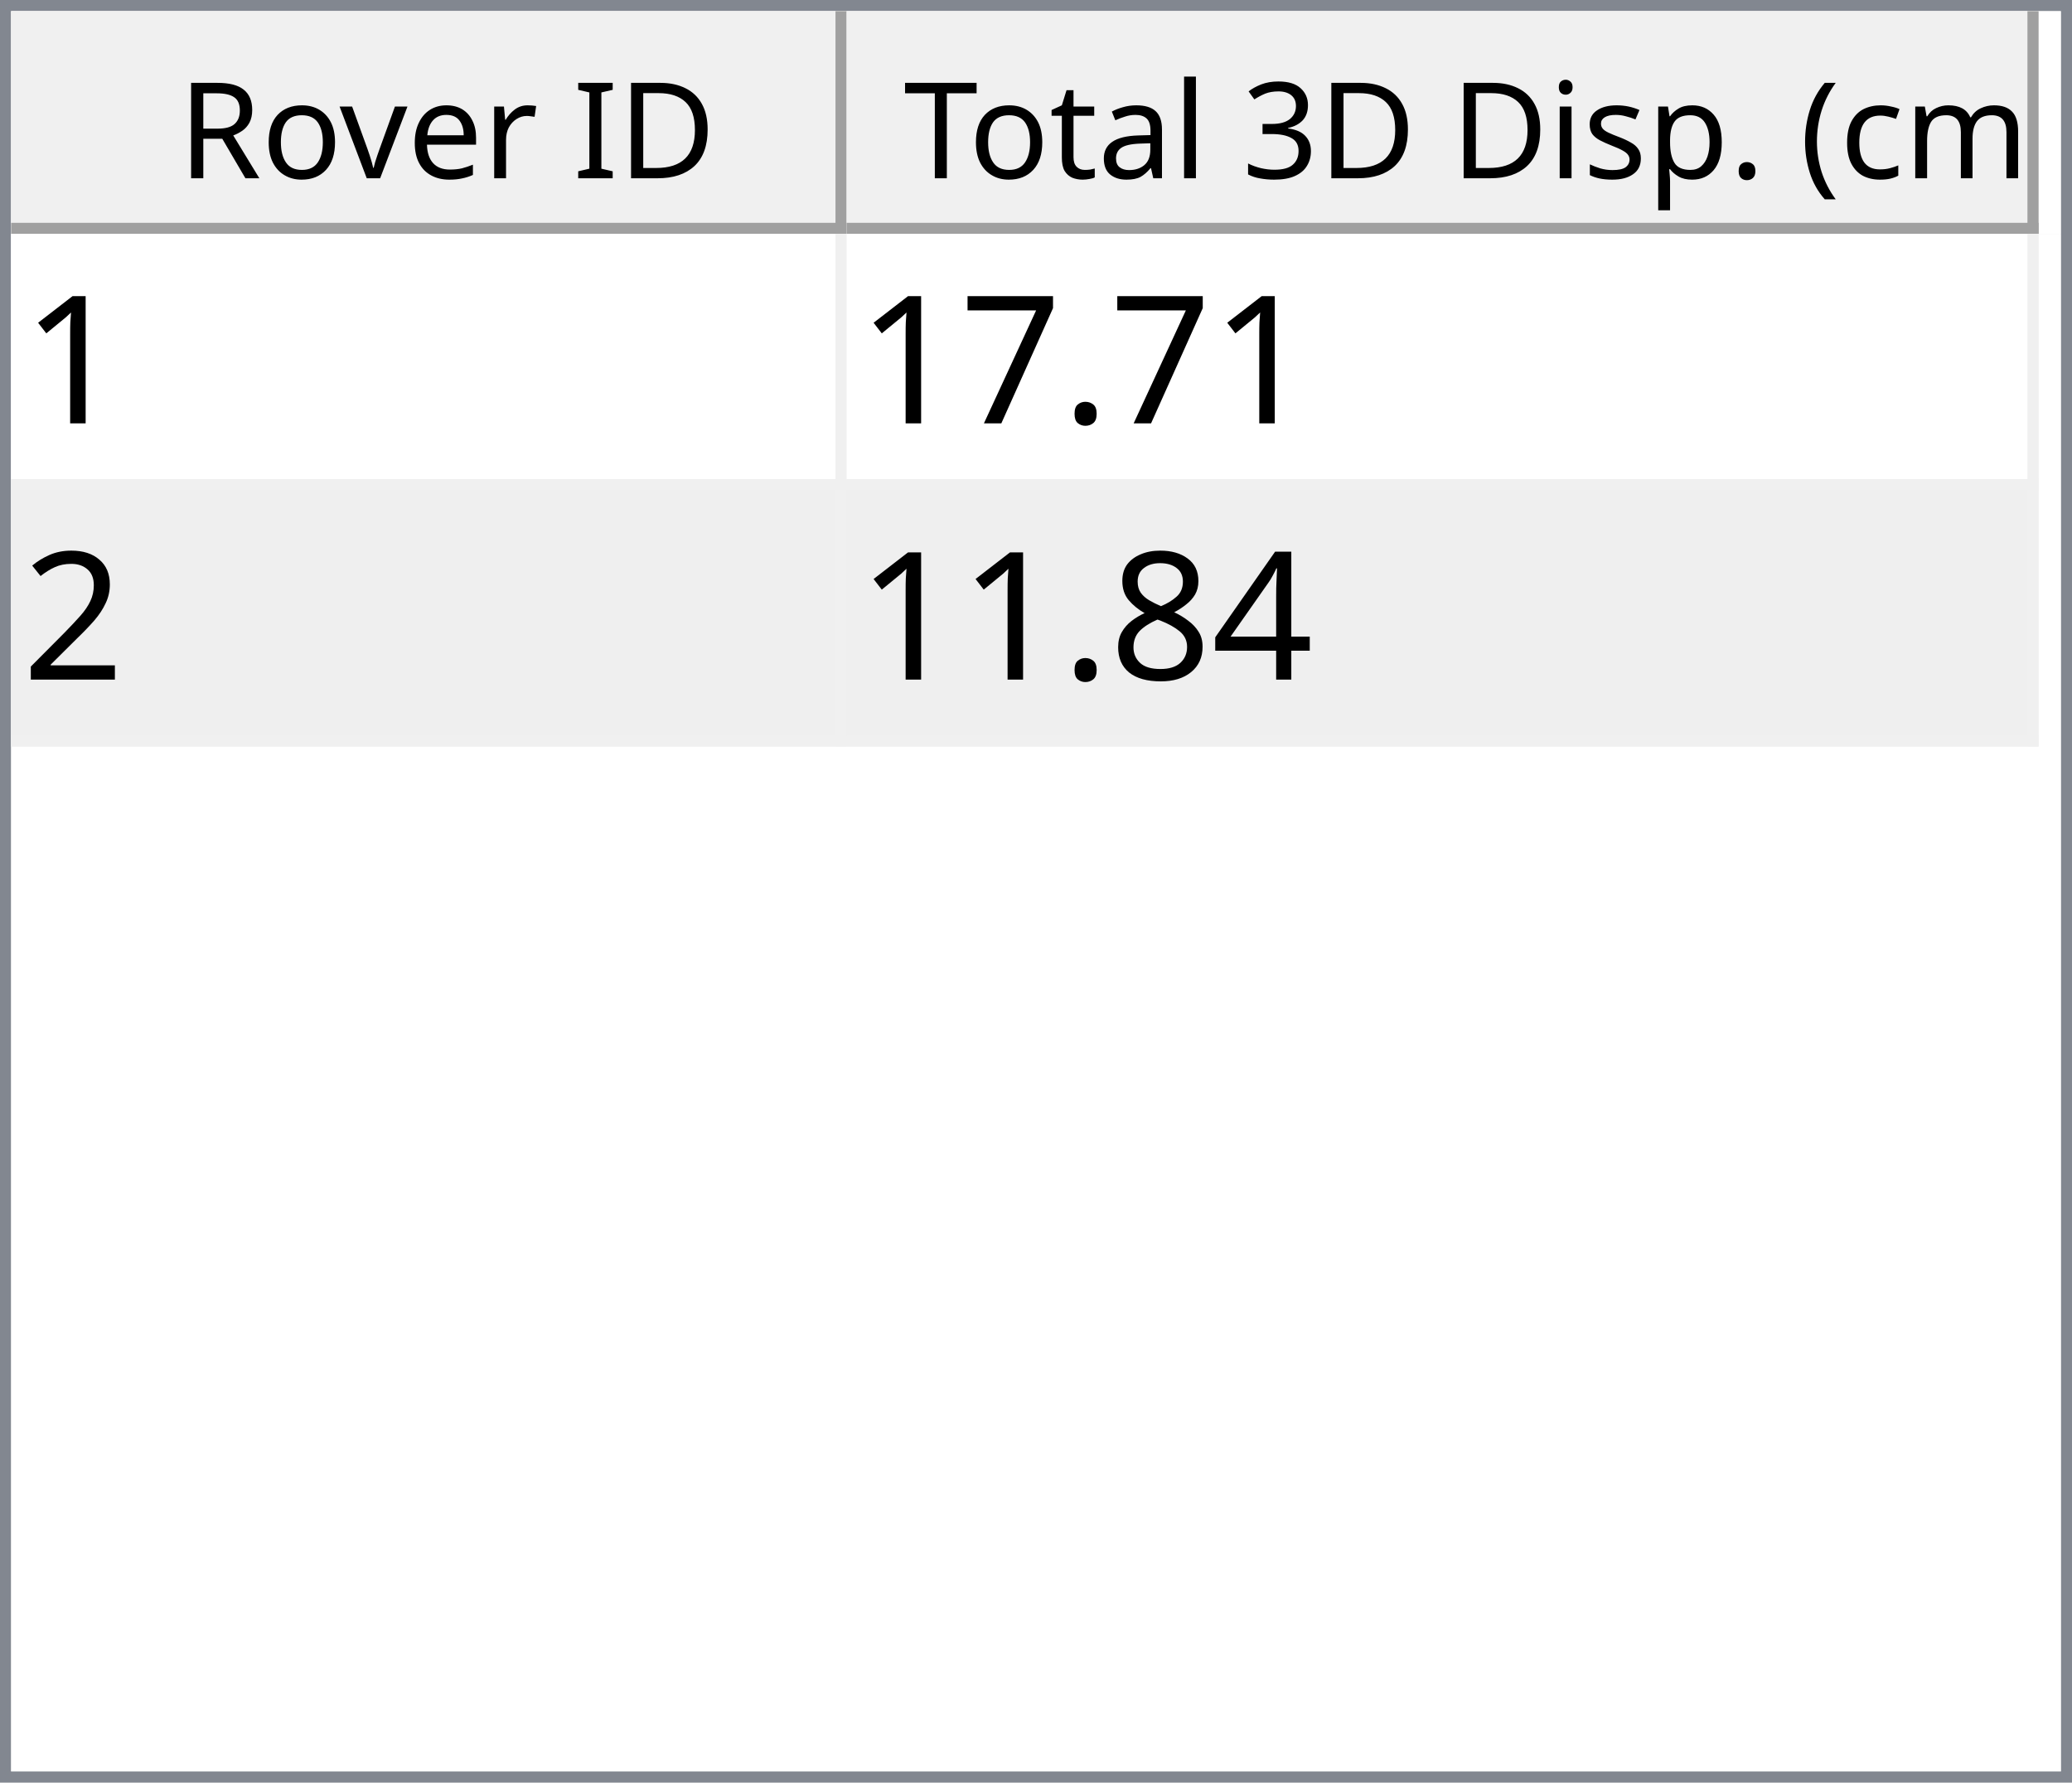
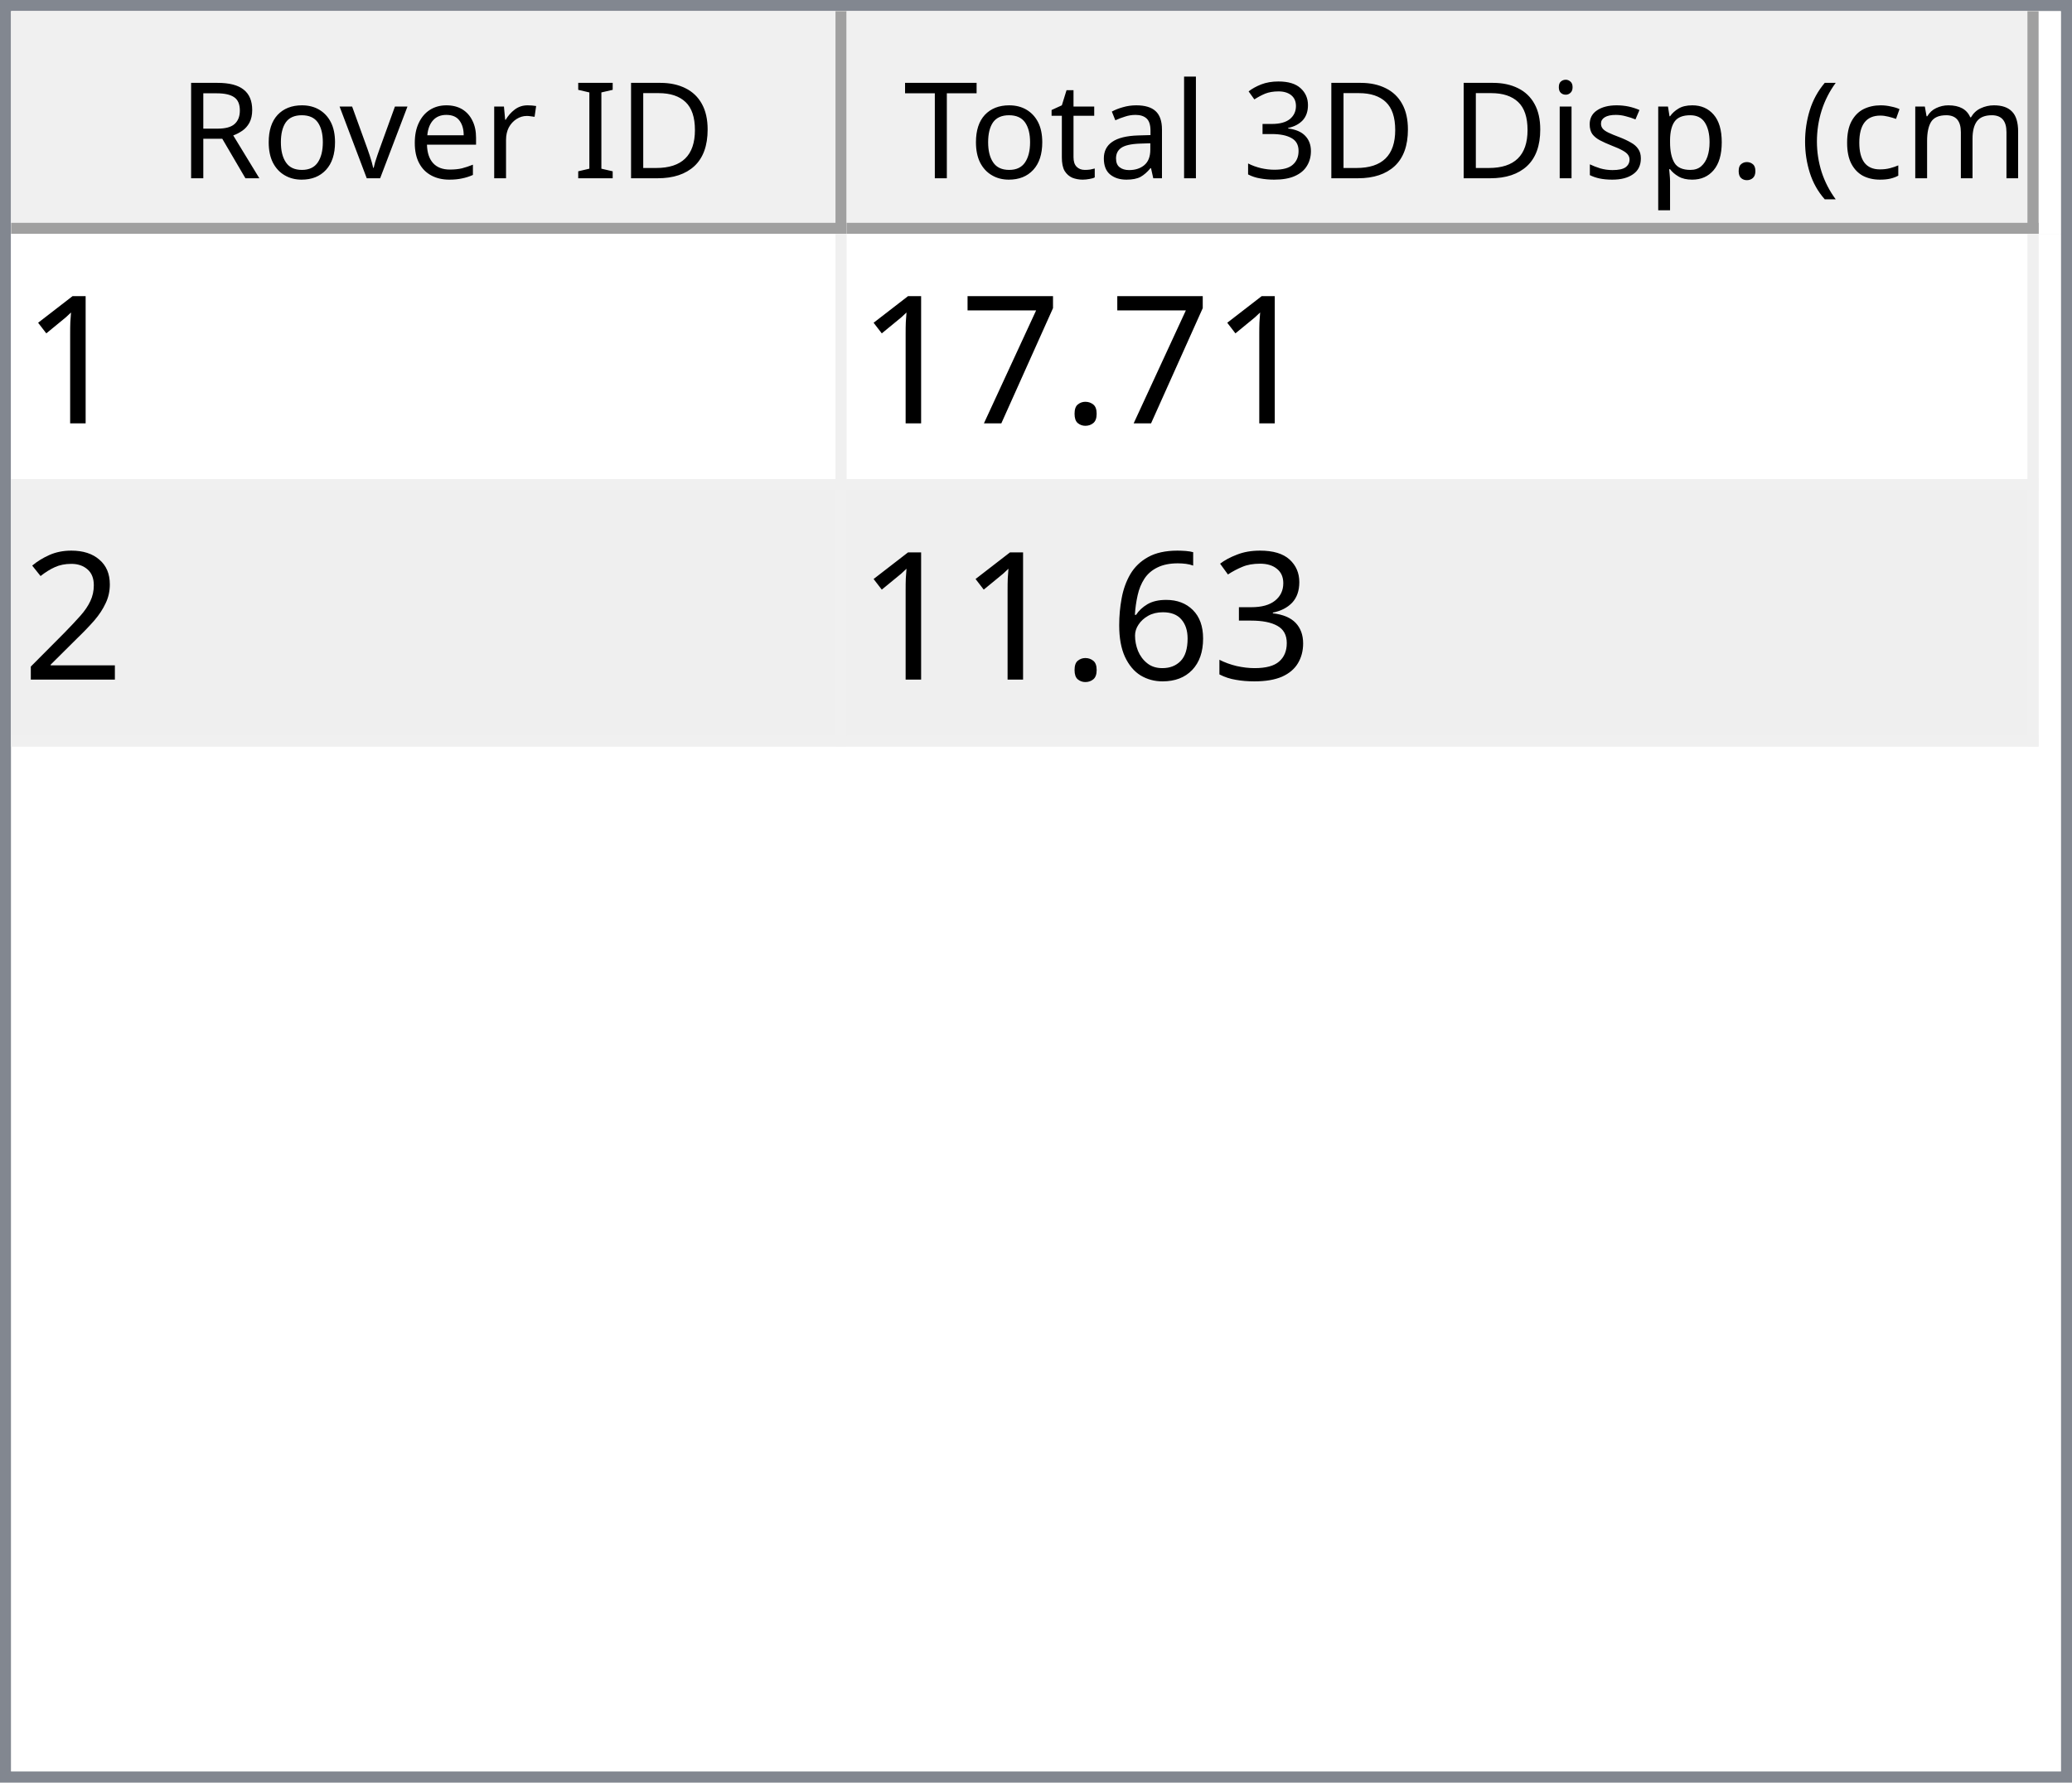
<svg xmlns="http://www.w3.org/2000/svg" style="fill-opacity:1; color-rendering:auto; color-interpolation:auto; text-rendering:auto; stroke:black; stroke-linecap:square; stroke-miterlimit:10; shape-rendering:auto; stroke-opacity:1; fill:black; stroke-dasharray:none; font-weight:normal; stroke-width:1; font-family:'Dialog'; font-style:normal; stroke-linejoin:miter; font-size:12px; stroke-dashoffset:0; image-rendering:auto;" width="186" height="160">
  <defs id="genericDefs" />
  <g>
    <defs id="defs1">
      <clipPath clipPathUnits="userSpaceOnUse" id="clipPath1">
        <path d="M0 0 L186 0 L186 160 L0 160 L0 0 Z" />
      </clipPath>
      <clipPath clipPathUnits="userSpaceOnUse" id="clipPath2">
        <path d="M0 0 L0 160 L186 160 L186 0 Z" />
      </clipPath>
      <clipPath clipPathUnits="userSpaceOnUse" id="clipPath3">
        <path d="M0 0 L0 20 L184 20 L184 0 Z" />
      </clipPath>
      <clipPath clipPathUnits="userSpaceOnUse" id="clipPath4">
        <path d="M0 0 L0 20 L75 20 L75 0 Z" />
      </clipPath>
      <clipPath clipPathUnits="userSpaceOnUse" id="clipPath5">
        <path d="M1 1 L1 19 L74 19 L74 1 Z" />
      </clipPath>
      <clipPath clipPathUnits="userSpaceOnUse" id="clipPath6">
        <path d="M0 0 L0 18 L73 18 L73 0 Z" />
      </clipPath>
      <clipPath clipPathUnits="userSpaceOnUse" id="clipPath7">
        <path d="M-0.5 -0.5 L-0.5 19.5 L74.5 19.5 L74.5 -0.5 Z" />
      </clipPath>
      <clipPath clipPathUnits="userSpaceOnUse" id="clipPath8">
        <path d="M0 0 L0 20 L107 20 L107 0 Z" />
      </clipPath>
      <clipPath clipPathUnits="userSpaceOnUse" id="clipPath9">
        <path d="M1 1 L1 19 L106 19 L106 1 Z" />
      </clipPath>
      <clipPath clipPathUnits="userSpaceOnUse" id="clipPath10">
        <path d="M0 0 L0 18 L105 18 L105 0 Z" />
      </clipPath>
      <clipPath clipPathUnits="userSpaceOnUse" id="clipPath11">
        <path d="M-0.5 -0.5 L-0.5 19.5 L106.5 19.5 L106.5 -0.5 Z" />
      </clipPath>
      <clipPath clipPathUnits="userSpaceOnUse" id="clipPath12">
        <path d="M0 0 L0 138 L184 138 L184 0 Z" />
      </clipPath>
      <clipPath clipPathUnits="userSpaceOnUse" id="clipPath13">
        <path d="M0 0 L0 46 L182 46 L182 0 Z" />
      </clipPath>
      <clipPath clipPathUnits="userSpaceOnUse" id="clipPath14">
        <path d="M-0.5 -0.5 L-0.5 45.5 L181.5 45.5 L181.5 -0.5 Z" />
      </clipPath>
      <clipPath clipPathUnits="userSpaceOnUse" id="clipPath15">
        <path d="M0 0 L0 22 L74 22 L74 0 Z" />
      </clipPath>
      <clipPath clipPathUnits="userSpaceOnUse" id="clipPath16">
        <path d="M0 0 L0 22 L106 22 L106 0 Z" />
      </clipPath>
      <font horiz-adv-x="64.551" id="font1">
        <font-face ascent="107.91" descent="25.098" units-per-em="100" style="font-style:normal; font-family:Segoe UI; font-weight:normal;" />
        <missing-glyph horiz-adv-x="64.551" d="M8.109 0 L8.109 68.266 L56.453 68.266 L56.453 0 L8.109 0 ZM15.328 7.234 L49.219 7.234 L49.219 61.031 L15.328 61.031 L15.328 7.234 Z" />
        <glyph unicode="D" horiz-adv-x="70.117" d="M9.188 0 L9.188 70.016 L28.516 70.016 Q65.531 70.016 65.531 35.891 Q65.531 19.672 55.25 9.836 Q44.969 0 27.734 0 L9.188 0 ZM17.391 62.594 L17.391 7.422 L27.828 7.422 Q41.609 7.422 49.273 14.797 Q56.938 22.172 56.938 35.688 Q56.938 62.594 28.328 62.594 L17.391 62.594 Z" />
        <glyph unicode="I" horiz-adv-x="26.611" d="M17.391 0 L9.188 0 L9.188 70.016 L17.391 70.016 L17.391 0 Z" />
        <glyph unicode=" " horiz-adv-x="27.393" d="" />
        <glyph unicode="r" horiz-adv-x="34.766" d="M34.188 41.891 Q32.078 43.5 28.125 43.5 Q23 43.5 19.555 38.672 Q16.109 33.844 16.109 25.484 L16.109 0 L8.109 0 L8.109 50 L16.109 50 L16.109 39.703 L16.312 39.703 Q18.016 44.969 21.531 47.922 Q25.047 50.875 29.391 50.875 Q32.516 50.875 34.188 50.203 L34.188 41.891 Z" />
        <glyph unicode="e" horiz-adv-x="52.295" d="M48.297 23 L12.984 23 Q13.188 14.656 17.484 10.109 Q21.781 5.562 29.297 5.562 Q37.75 5.562 44.828 11.141 L44.828 3.609 Q38.234 -1.172 27.391 -1.172 Q16.797 -1.172 10.742 5.641 Q4.688 12.453 4.688 24.812 Q4.688 36.469 11.305 43.82 Q17.922 51.172 27.734 51.172 Q37.547 51.172 42.922 44.828 Q48.297 38.484 48.297 27.203 L48.297 23 ZM40.094 29.781 Q40.047 36.719 36.75 40.578 Q33.453 44.438 27.594 44.438 Q21.922 44.438 17.969 40.383 Q14.016 36.328 13.094 29.781 L40.094 29.781 Z" />
        <glyph unicode="v" horiz-adv-x="47.9" d="M47.406 50 L27.484 0 L19.625 0 L0.688 50 L9.469 50 L22.172 13.672 Q23.578 9.672 23.922 6.688 L24.125 6.688 Q24.609 10.453 25.688 13.484 L38.969 50 L47.406 50 Z" />
        <glyph unicode="o" horiz-adv-x="58.594" d="M29 -1.172 Q17.922 -1.172 11.305 5.836 Q4.688 12.844 4.688 24.422 Q4.688 37.016 11.57 44.094 Q18.453 51.172 30.172 51.172 Q41.359 51.172 47.633 44.289 Q53.906 37.406 53.906 25.203 Q53.906 13.234 47.141 6.031 Q40.375 -1.172 29 -1.172 ZM29.594 44.438 Q21.875 44.438 17.383 39.188 Q12.891 33.938 12.891 24.703 Q12.891 15.828 17.43 10.695 Q21.969 5.562 29.594 5.562 Q37.359 5.562 41.531 10.594 Q45.703 15.625 45.703 24.906 Q45.703 34.281 41.531 39.359 Q37.359 44.438 29.594 44.438 Z" />
        <glyph unicode="R" horiz-adv-x="59.814" d="M59.375 0 L49.609 0 L37.891 19.625 Q36.281 22.359 34.766 24.289 Q33.25 26.219 31.664 27.438 Q30.078 28.656 28.25 29.219 Q26.422 29.781 24.125 29.781 L17.391 29.781 L17.391 0 L9.188 0 L9.188 70.016 L30.078 70.016 Q34.672 70.016 38.555 68.867 Q42.438 67.719 45.289 65.375 Q48.141 63.031 49.758 59.547 Q51.375 56.062 51.375 51.375 Q51.375 47.703 50.273 44.656 Q49.172 41.609 47.148 39.211 Q45.125 36.812 42.266 35.133 Q39.406 33.453 35.844 32.516 L35.844 32.328 Q37.594 31.547 38.891 30.547 Q40.188 29.547 41.359 28.18 Q42.531 26.812 43.68 25.078 Q44.828 23.344 46.234 21.047 L59.375 0 ZM17.391 62.594 L17.391 37.203 L28.516 37.203 Q31.594 37.203 34.203 38.133 Q36.812 39.062 38.719 40.797 Q40.625 42.531 41.703 45.047 Q42.781 47.562 42.781 50.688 Q42.781 56.297 39.141 59.445 Q35.5 62.594 28.609 62.594 L17.391 62.594 Z" />
        <glyph unicode=")" horiz-adv-x="30.176" d="M8.297 -15.922 L1.172 -15.922 Q16.406 2.344 16.406 26.812 Q16.406 51.469 1.078 70.016 L8.297 70.016 Q23.531 52.156 23.531 26.703 Q23.531 1.375 8.297 -15.922 Z" />
        <glyph unicode="m" horiz-adv-x="86.133" d="M79.109 0 L71.094 0 L71.094 28.719 Q71.094 37.016 68.531 40.727 Q65.969 44.438 59.906 44.438 Q54.781 44.438 51.195 39.75 Q47.609 35.062 47.609 28.516 L47.609 0 L39.594 0 L39.594 29.688 Q39.594 44.438 28.219 44.438 Q22.953 44.438 19.531 40.016 Q16.109 35.594 16.109 28.516 L16.109 0 L8.109 0 L8.109 50 L16.109 50 L16.109 42.094 L16.312 42.094 Q21.625 51.172 31.844 51.172 Q36.969 51.172 40.773 48.312 Q44.578 45.453 46 40.828 Q51.562 51.172 62.594 51.172 Q79.109 51.172 79.109 30.812 L79.109 0 Z" />
        <glyph unicode="c" horiz-adv-x="46.191" d="M42.188 2.297 Q36.422 -1.172 28.516 -1.172 Q17.828 -1.172 11.258 5.789 Q4.688 12.75 4.688 23.828 Q4.688 36.188 11.766 43.68 Q18.844 51.172 30.672 51.172 Q37.25 51.172 42.281 48.734 L42.281 40.531 Q36.719 44.438 30.375 44.438 Q22.703 44.438 17.797 38.945 Q12.891 33.453 12.891 24.516 Q12.891 15.719 17.508 10.641 Q22.125 5.562 29.891 5.562 Q36.422 5.562 42.188 9.906 L42.188 2.297 Z" />
        <glyph unicode="(" horiz-adv-x="30.176" d="M29.109 -15.922 L21.969 -15.922 Q6.844 1.375 6.844 26.703 Q6.844 52.156 21.969 70.016 L29.203 70.016 Q13.875 51.469 13.875 26.812 Q13.875 2.344 29.109 -15.922 Z" />
        <glyph unicode="." horiz-adv-x="21.68" d="M10.891 -1.078 Q8.641 -1.078 7.055 0.539 Q5.469 2.156 5.469 4.391 Q5.469 6.641 7.055 8.273 Q8.641 9.906 10.891 9.906 Q13.188 9.906 14.797 8.273 Q16.406 6.641 16.406 4.391 Q16.406 2.156 14.797 0.539 Q13.188 -1.078 10.891 -1.078 Z" />
        <glyph unicode="p" horiz-adv-x="58.789" d="M16.312 7.234 L16.109 7.234 L16.109 -23 L8.109 -23 L8.109 50 L16.109 50 L16.109 41.219 L16.312 41.219 Q22.219 51.172 33.594 51.172 Q43.266 51.172 48.688 44.461 Q54.109 37.75 54.109 26.469 Q54.109 13.922 48 6.375 Q41.891 -1.172 31.297 -1.172 Q21.578 -1.172 16.312 7.234 ZM16.109 27.391 L16.109 20.406 Q16.109 14.203 20.141 9.883 Q24.172 5.562 30.375 5.562 Q37.641 5.562 41.773 11.133 Q45.906 16.703 45.906 26.609 Q45.906 34.969 42.047 39.703 Q38.188 44.438 31.594 44.438 Q24.609 44.438 20.359 39.578 Q16.109 34.719 16.109 27.391 Z" />
        <glyph unicode="s" horiz-adv-x="42.432" d="M5.078 1.812 L5.078 10.406 Q11.625 5.562 19.484 5.562 Q30.031 5.562 30.031 12.594 Q30.031 14.594 29.125 15.992 Q28.219 17.391 26.68 18.461 Q25.141 19.531 23.07 20.383 Q21 21.234 18.609 22.172 Q15.281 23.484 12.766 24.828 Q10.25 26.172 8.57 27.859 Q6.891 29.547 6.031 31.695 Q5.172 33.844 5.172 36.719 Q5.172 40.234 6.789 42.945 Q8.406 45.656 11.086 47.484 Q13.766 49.312 17.211 50.242 Q20.656 51.172 24.312 51.172 Q30.812 51.172 35.938 48.922 L35.938 40.828 Q30.422 44.438 23.25 44.438 Q21 44.438 19.195 43.922 Q17.391 43.406 16.094 42.477 Q14.797 41.547 14.086 40.258 Q13.375 38.969 13.375 37.406 Q13.375 35.453 14.086 34.133 Q14.797 32.812 16.164 31.789 Q17.531 30.766 19.484 29.938 Q21.438 29.109 23.922 28.125 Q27.25 26.859 29.883 25.516 Q32.516 24.172 34.375 22.484 Q36.234 20.797 37.234 18.602 Q38.234 16.406 38.234 13.375 Q38.234 9.672 36.602 6.938 Q34.969 4.203 32.234 2.398 Q29.5 0.594 25.93 -0.289 Q22.359 -1.172 18.453 -1.172 Q10.75 -1.172 5.078 1.812 Z" />
        <glyph unicode="i" horiz-adv-x="24.219" d="M12.203 62.703 Q10.062 62.703 8.547 64.164 Q7.031 65.625 7.031 67.875 Q7.031 70.125 8.547 71.609 Q10.062 73.094 12.203 73.094 Q14.406 73.094 15.945 71.609 Q17.484 70.125 17.484 67.875 Q17.484 65.719 15.945 64.211 Q14.406 62.703 12.203 62.703 ZM16.109 0 L8.109 0 L8.109 50 L16.109 50 L16.109 0 Z" />
        <glyph unicode="3" horiz-adv-x="53.906" d="M46.531 19.828 Q46.531 15.094 44.75 11.211 Q42.969 7.328 39.719 4.57 Q36.469 1.812 31.93 0.297 Q27.391 -1.219 21.922 -1.219 Q11.922 -1.219 6 2.594 L6 11.188 Q13.094 5.609 22.219 5.609 Q25.875 5.609 28.828 6.539 Q31.781 7.469 33.906 9.227 Q36.031 10.984 37.18 13.477 Q38.328 15.969 38.328 19.094 Q38.328 32.812 18.797 32.812 L12.984 32.812 L12.984 39.594 L18.5 39.594 Q35.797 39.594 35.797 52.484 Q35.797 64.406 22.609 64.406 Q15.188 64.406 8.688 59.422 L8.688 67.188 Q15.375 71.188 24.609 71.188 Q29 71.188 32.57 69.969 Q36.141 68.75 38.68 66.555 Q41.219 64.359 42.609 61.281 Q44 58.203 44 54.5 Q44 40.672 30.031 36.719 L30.031 36.531 Q33.594 36.141 36.625 34.797 Q39.656 33.453 41.852 31.305 Q44.047 29.156 45.289 26.25 Q46.531 23.344 46.531 19.828 Z" />
        <glyph unicode="l" horiz-adv-x="24.219" d="M16.109 0 L8.109 0 L8.109 74.031 L16.109 74.031 L16.109 0 Z" />
        <glyph unicode="a" horiz-adv-x="50.879" d="M43.891 0 L35.891 0 L35.891 7.812 L35.688 7.812 Q30.469 -1.172 20.312 -1.172 Q12.844 -1.172 8.617 2.781 Q4.391 6.734 4.391 13.281 Q4.391 27.297 20.906 29.594 L35.891 31.688 Q35.891 44.438 25.594 44.438 Q16.547 44.438 9.281 38.281 L9.281 46.484 Q16.656 51.172 26.266 51.172 Q43.891 51.172 43.891 32.516 L43.891 0 ZM35.891 25.297 L23.828 23.641 Q18.266 22.859 15.43 20.875 Q12.594 18.891 12.594 13.875 Q12.594 10.203 15.211 7.883 Q17.828 5.562 22.172 5.562 Q28.125 5.562 32.008 9.742 Q35.891 13.922 35.891 20.312 L35.891 25.297 Z" />
        <glyph unicode="t" horiz-adv-x="33.887" d="M31.297 0.484 Q28.469 -1.078 23.828 -1.078 Q10.688 -1.078 10.688 13.578 L10.688 43.172 L2.094 43.172 L2.094 50 L10.688 50 L10.688 62.203 L18.703 64.797 L18.703 50 L31.297 50 L31.297 43.172 L18.703 43.172 L18.703 14.984 Q18.703 9.969 20.414 7.82 Q22.125 5.672 26.078 5.672 Q29.109 5.672 31.297 7.328 L31.297 0.484 Z" />
        <glyph unicode="T" horiz-adv-x="52.393" d="M50.594 62.594 L30.375 62.594 L30.375 0 L22.172 0 L22.172 62.594 L2 62.594 L2 70.016 L50.594 70.016 L50.594 62.594 Z" />
      </font>
      <font horiz-adv-x="75.0" id="font2">
        <font-face ascent="100.537" descent="21.973" units-per-em="100" style="font-style:normal; font-family:sans-serif; font-weight:normal;" />
        <missing-glyph horiz-adv-x="75.0" d="M12.5 0 L12.5 62.5 L62.5 62.5 L62.5 0 L12.5 0 ZM14.062 1.562 L60.938 1.562 L60.938 60.938 L14.062 60.938 L14.062 1.562 Z" />
        <glyph unicode="1" horiz-adv-x="55.615" d="M37.25 0 L28.469 0 L28.469 56 Q25.297 52.984 20.141 49.953 Q14.984 46.922 10.891 45.406 L10.891 53.906 Q18.266 57.375 23.781 62.305 Q29.297 67.234 31.594 71.875 L37.25 71.875 L37.25 0 Z" />
        <glyph unicode="." horiz-adv-x="27.783" d="M9.078 0 L9.078 10.016 L19.094 10.016 L19.094 0 L9.078 0 Z" />
        <glyph unicode="7" horiz-adv-x="55.615" d="M4.734 62.203 L4.734 70.656 L51.078 70.656 L51.078 63.812 Q44.234 56.547 37.523 44.484 Q30.812 32.422 27.156 19.672 Q24.516 10.688 23.781 0 L14.75 0 Q14.891 8.453 18.062 20.414 Q21.234 32.375 27.172 43.484 Q33.109 54.594 39.797 62.203 L4.734 62.203 Z" />
        <glyph unicode="2" horiz-adv-x="55.615" d="M50.344 8.453 L50.344 0 L3.031 0 Q2.938 3.172 4.047 6.109 Q5.859 10.938 9.836 15.625 Q13.812 20.312 21.344 26.469 Q33.016 36.031 37.117 41.625 Q41.219 47.219 41.219 52.203 Q41.219 57.422 37.477 61.008 Q33.734 64.594 27.734 64.594 Q21.391 64.594 17.578 60.789 Q13.766 56.984 13.719 50.25 L4.688 51.172 Q5.609 61.281 11.664 66.578 Q17.719 71.875 27.938 71.875 Q38.234 71.875 44.242 66.164 Q50.25 60.453 50.25 52 Q50.25 47.703 48.492 43.555 Q46.734 39.406 42.656 34.812 Q38.578 30.219 29.109 22.219 Q21.188 15.578 18.945 13.211 Q16.703 10.844 15.234 8.453 L50.344 8.453 Z" />
-         <glyph unicode="4" horiz-adv-x="55.615" d="M32.328 0 L32.328 17.141 L1.266 17.141 L1.266 25.203 L33.938 71.578 L41.109 71.578 L41.109 25.203 L50.781 25.203 L50.781 17.141 L41.109 17.141 L41.109 0 L32.328 0 ZM32.328 25.203 L32.328 57.469 L9.906 25.203 L32.328 25.203 Z" />
-         <glyph unicode="8" horiz-adv-x="55.615" d="M17.672 38.812 Q12.203 40.828 9.57 44.539 Q6.938 48.25 6.938 53.422 Q6.938 61.234 12.555 66.555 Q18.172 71.875 27.484 71.875 Q36.859 71.875 42.578 66.43 Q48.297 60.984 48.297 53.172 Q48.297 48.188 45.68 44.508 Q43.062 40.828 37.75 38.812 Q44.344 36.672 47.781 31.883 Q51.219 27.094 51.219 20.453 Q51.219 11.281 44.727 5.031 Q38.234 -1.219 27.641 -1.219 Q17.047 -1.219 10.547 5.055 Q4.047 11.328 4.047 20.703 Q4.047 27.688 7.594 32.398 Q11.141 37.109 17.672 38.812 ZM15.922 53.719 Q15.922 48.641 19.195 45.414 Q22.469 42.188 27.688 42.188 Q32.766 42.188 36.016 45.383 Q39.266 48.578 39.266 53.219 Q39.266 58.062 35.914 61.359 Q32.562 64.656 27.594 64.656 Q22.562 64.656 19.242 61.43 Q15.922 58.203 15.922 53.719 ZM13.094 20.656 Q13.094 16.891 14.875 13.375 Q16.656 9.859 20.172 7.93 Q23.688 6 27.734 6 Q34.031 6 38.133 10.055 Q42.234 14.109 42.234 20.359 Q42.234 26.703 38.016 30.859 Q33.797 35.016 27.438 35.016 Q21.234 35.016 17.164 30.914 Q13.094 26.812 13.094 20.656 Z" />
+         <glyph unicode="3" horiz-adv-x="55.615" d="M4.203 18.891 L12.984 20.062 Q14.5 12.594 18.141 9.297 Q21.781 6 27 6 Q33.203 6 37.477 10.297 Q41.75 14.594 41.75 20.953 Q41.75 27 37.797 30.93 Q33.844 34.859 27.734 34.859 Q25.25 34.859 21.531 33.891 L22.516 41.609 Q23.391 41.5 23.922 41.5 Q29.547 41.5 34.039 44.43 Q38.531 47.359 38.531 53.469 Q38.531 58.297 35.258 61.477 Q31.984 64.656 26.812 64.656 Q21.688 64.656 18.266 61.43 Q14.844 58.203 13.875 51.766 L5.078 53.328 Q6.688 62.156 12.398 67.016 Q18.109 71.875 26.609 71.875 Q32.469 71.875 37.398 69.359 Q42.328 66.844 44.945 62.5 Q47.562 58.156 47.562 53.266 Q47.562 48.641 45.07 44.828 Q42.578 41.016 37.703 38.766 Q44.047 37.312 47.562 32.695 Q51.078 28.078 51.078 21.141 Q51.078 11.766 44.242 5.25 Q37.406 -1.266 26.953 -1.266 Q17.531 -1.266 11.305 4.352 Q5.078 9.969 4.203 18.891 Z" />
+         <glyph unicode="6" horiz-adv-x="55.615" d="M49.75 54.047 L41.016 53.375 Q39.844 58.547 37.703 60.891 Q34.125 64.656 28.906 64.656 Q24.703 64.656 21.531 62.312 Q17.391 59.281 14.992 53.469 Q12.594 47.656 12.5 36.922 Q15.672 41.75 20.266 44.094 Q24.859 46.438 29.891 46.438 Q38.672 46.438 44.852 39.969 Q51.031 33.5 51.031 23.25 Q51.031 16.5 48.125 10.719 Q45.219 4.938 40.141 1.859 Q35.062 -1.219 28.609 -1.219 Q17.625 -1.219 10.695 6.859 Q3.766 14.938 3.766 33.5 Q3.766 54.25 11.422 63.672 Q18.109 71.875 29.438 71.875 Q37.891 71.875 43.289 67.141 Q48.688 62.406 49.75 54.047 ZM13.875 23.188 Q13.875 18.656 15.797 14.508 Q17.719 10.359 21.188 8.18 Q24.656 6 28.469 6 Q34.031 6 38.039 10.492 Q42.047 14.984 42.047 22.703 Q42.047 30.125 38.086 34.398 Q34.125 38.672 28.125 38.672 Q22.172 38.672 18.023 34.398 Q13.875 30.125 13.875 23.188 Z" />
      </font>
    </defs>
    <g style="fill:white; stroke:white;">
      <rect x="0" y="0" width="186" style="clip-path:url(#clipPath1); stroke:none;" height="160" />
    </g>
    <g style="fill:white; text-rendering:optimizeSpeed; color-rendering:optimizeSpeed; image-rendering:optimizeSpeed; shape-rendering:crispEdges; stroke:white; color-interpolation:sRGB;">
      <rect x="0" width="186" height="160" y="0" style="stroke:none;" />
      <path style="stroke:none;" d="M0 160 L186 160 L186 0 L0 0 Z" />
    </g>
    <g style="fill:rgb(240,240,240); font-family:'Segoe UI'; stroke:rgb(240,240,240);">
      <rect x="0" y="0" width="186" style="clip-path:url(#clipPath2); stroke:none;" height="160" />
    </g>
    <g style="fill:rgb(130,135,144); font-family:'Segoe UI'; stroke:rgb(130,135,144);">
      <path d="M0 0 L186 0 L186 160 L0 160 L0 0 ZM1 1 L185 1 L185 159 L1 159 L1 1 Z" style="fill-rule:evenodd; clip-path:url(#clipPath2); stroke:none;" />
    </g>
    <g style="fill:white; font-family:'Segoe UI'; stroke:white;" transform="translate(1,1)">
      <rect x="0" y="0" width="184" style="clip-path:url(#clipPath3); stroke:none;" height="20" />
    </g>
    <g style="fill:rgb(240,240,240); font-family:'Segoe UI'; stroke:rgb(240,240,240);" transform="translate(1,1)">
      <rect x="0" y="0" width="75" style="clip-path:url(#clipPath4); stroke:none;" height="20" />
    </g>
    <g style="font-family:'Segoe UI';" transform="translate(2,2)">
      <text x="14" xml:space="preserve" y="14" style="clip-path:url(#clipPath6); stroke:none;">Rover ID</text>
    </g>
    <g style="fill:rgb(160,160,160); font-family:'Segoe UI'; stroke:rgb(160,160,160); stroke-linejoin:bevel;" transform="translate(1.5,1.5)">
      <line x1="74" x2="74" y1="0" style="fill:none; clip-path:url(#clipPath7);" y2="19" />
    </g>
    <g style="fill:rgb(160,160,160); font-family:'Segoe UI'; stroke:rgb(160,160,160); stroke-linejoin:bevel;" transform="matrix(1,0,0,1,1,1) translate(0.5,0.5)">
      <line x1="0" x2="74" y1="19" style="fill:none; clip-path:url(#clipPath7);" y2="19" />
    </g>
    <g style="fill:rgb(240,240,240); font-family:'Segoe UI'; stroke:rgb(240,240,240);" transform="translate(76,1)">
      <rect x="0" y="0" width="107" style="clip-path:url(#clipPath8); stroke:none;" height="20" />
    </g>
    <g style="font-family:'Segoe UI';" transform="translate(77,2)">
      <text x="1" xml:space="preserve" y="14" style="clip-path:url(#clipPath10); stroke:none;"> Total 3D Disp. (cm)</text>
    </g>
    <g style="fill:rgb(160,160,160); font-family:'Segoe UI'; stroke:rgb(160,160,160); stroke-linejoin:bevel;" transform="translate(76.5,1.5)">
      <line x1="106" x2="106" y1="0" style="fill:none; clip-path:url(#clipPath11);" y2="19" />
    </g>
    <g style="fill:rgb(160,160,160); font-family:'Segoe UI'; stroke:rgb(160,160,160); stroke-linejoin:bevel;" transform="matrix(1,0,0,1,76,1) translate(0.5,0.5)">
      <line x1="0" x2="106" y1="19" style="fill:none; clip-path:url(#clipPath11);" y2="19" />
    </g>
    <g style="fill:white; font-family:'Segoe UI'; stroke:white;" transform="translate(1,21)">
      <rect x="0" y="0" width="184" style="clip-path:url(#clipPath12); stroke:none;" height="138" />
    </g>
    <g style="fill:rgb(240,240,240); font-size:16px; font-family:sans-serif; stroke:rgb(240,240,240);" transform="translate(1,21)">
      <rect x="0" y="0" width="182" style="clip-path:url(#clipPath13); stroke:none;" height="46" />
      <line transform="translate(0.5,0.5)" x1="0" x2="181" y1="22" style="clip-path:url(#clipPath14); fill:none; stroke-linejoin:bevel;" y2="22" />
    </g>
    <g transform="matrix(1,0,0,1,1,21) translate(0.5,0.5)" style="fill:rgb(240,240,240); font-size:16px; font-family:sans-serif; stroke:rgb(240,240,240); stroke-linejoin:bevel;">
      <line x1="0" x2="181" y1="45" style="fill:none; clip-path:url(#clipPath14);" y2="45" />
    </g>
    <g transform="matrix(1,0,0,1,1,21) translate(0.5,0.5)" style="fill:rgb(240,240,240); font-size:16px; font-family:sans-serif; stroke:rgb(240,240,240); stroke-linejoin:bevel;">
      <line x1="74" x2="74" y1="0" style="fill:none; clip-path:url(#clipPath14);" y2="45" />
    </g>
    <g transform="matrix(1,0,0,1,1,21) translate(0.5,0.5)" style="fill:rgb(240,240,240); font-size:16px; font-family:sans-serif; stroke:rgb(240,240,240); stroke-linejoin:bevel;">
      <line x1="181" x2="181" y1="0" style="fill:none; clip-path:url(#clipPath14);" y2="45" />
    </g>
    <g style="fill:white; font-size:16px; font-family:sans-serif; stroke:white;" transform="matrix(1,0,0,1,1,21)">
      <rect x="0" y="0" width="74" style="clip-path:url(#clipPath15); stroke:none;" height="22" />
      <text x="1" y="17" style="fill:black; clip-path:url(#clipPath15); stroke:none;" xml:space="preserve">1</text>
    </g>
    <g style="fill:white; font-size:16px; font-family:sans-serif; stroke:white;" transform="matrix(1,0,0,1,1,21) translate(75,0)">
      <rect x="0" y="0" width="106" style="clip-path:url(#clipPath16); stroke:none;" height="22" />
      <text x="1" y="17" style="fill:black; clip-path:url(#clipPath16); stroke:none;" xml:space="preserve">17.71</text>
    </g>
    <g style="fill:rgb(239,239,239); font-size:16px; font-family:sans-serif; stroke:rgb(239,239,239);" transform="matrix(1,0,0,1,1,21) translate(0,23)">
      <rect x="0" y="0" width="74" style="clip-path:url(#clipPath15); stroke:none;" height="22" />
      <text x="1" y="17" style="fill:black; clip-path:url(#clipPath15); stroke:none;" xml:space="preserve">2</text>
    </g>
    <g style="fill:rgb(239,239,239); font-size:16px; font-family:sans-serif; stroke:rgb(239,239,239);" transform="matrix(1,0,0,1,1,21) translate(75,23)">
      <rect x="0" y="0" width="106" style="clip-path:url(#clipPath16); stroke:none;" height="22" />
-       <text x="1" y="17" style="fill:black; clip-path:url(#clipPath16); stroke:none;" xml:space="preserve">11.84</text>
+       <text x="1" y="17" style="fill:black; clip-path:url(#clipPath16); stroke:none;" xml:space="preserve">11.63</text>
    </g>
  </g>
</svg>
